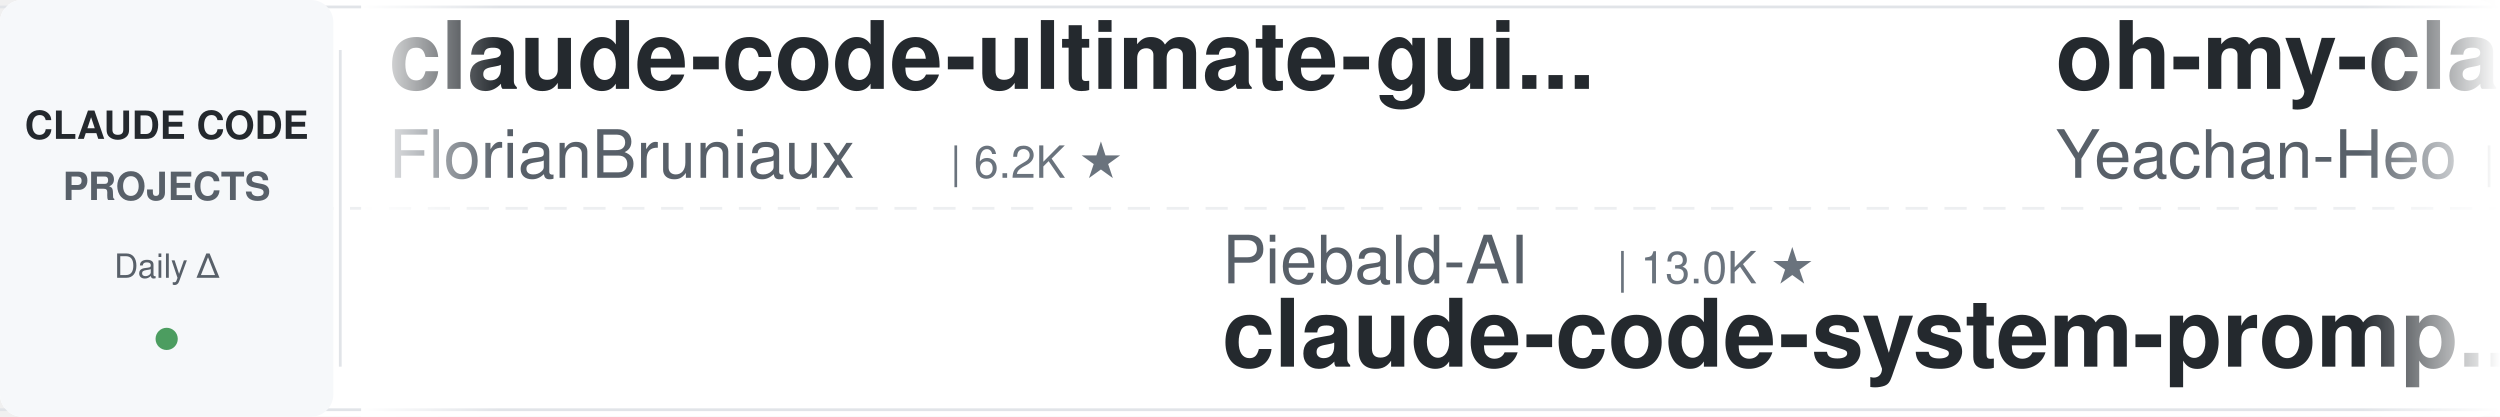
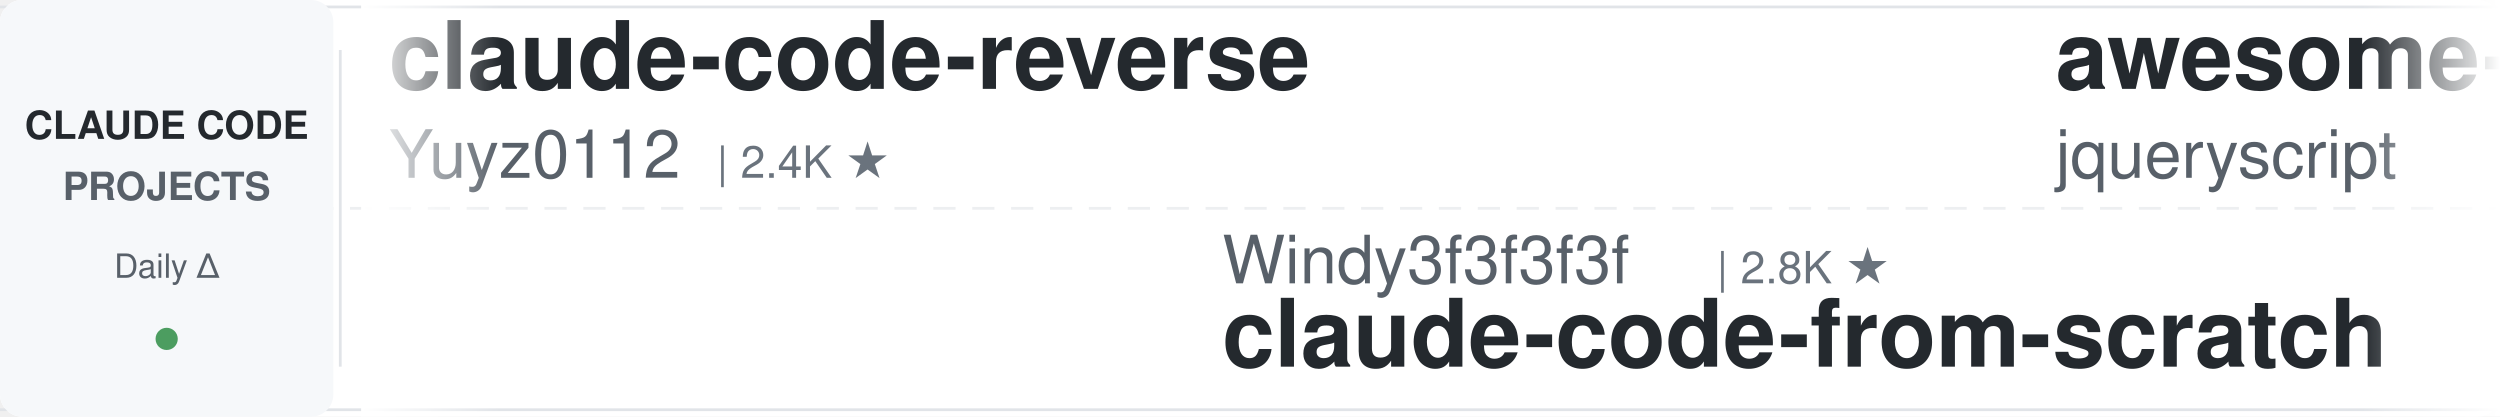
<svg xmlns="http://www.w3.org/2000/svg" width="900" height="150">
  <defs>
    <linearGradient id="leftFade" x1="0%" y1="0%" x2="100%" y2="0%">
      <stop offset="0%" style="stop-color:#ffffff;stop-opacity:1" />
      <stop offset="100%" style="stop-color:#ffffff;stop-opacity:0" />
    </linearGradient>
    <linearGradient id="rightFade" x1="0%" y1="0%" x2="100%" y2="0%">
      <stop offset="0%" style="stop-color:#ffffff;stop-opacity:0" />
      <stop offset="100%" style="stop-color:#ffffff;stop-opacity:1" />
    </linearGradient>
  </defs>
  <rect width="900" height="150" fill="#ffffff" rx="8" />
  <rect x="0" y="2" width="900" height="1" fill="#e1e4e8" />
  <rect x="0" y="147" width="900" height="1" fill="#e1e4e8" />
  <line x1="0" y1="75" x2="900" y2="75" stroke="#e1e4e8" stroke-width="1" stroke-dasharray="8 6" opacity="0.6" />
  <rect x="0" y="0" width="120" height="150" fill="#f6f8fa" rx="8" />
  <text x="60" y="50" font-family="-apple-system, BlinkMacSystemFont, 'Segoe UI', Helvetica, Arial, sans-serif" font-size="14" font-weight="600" fill="#24292e" text-anchor="middle">CLAUDE CODE</text>
  <text x="60" y="72" font-family="-apple-system, BlinkMacSystemFont, 'Segoe UI', Helvetica, Arial, sans-serif" font-size="14" font-weight="600" fill="#586069" text-anchor="middle">PROJECTS</text>
  <text x="60" y="100" font-family="-apple-system, BlinkMacSystemFont, 'Segoe UI', Helvetica, Arial, sans-serif" font-size="12" font-weight="500" fill="#586069" text-anchor="middle">Daily Δ</text>
  <circle cx="60" cy="122" r="4" fill="#22863a" opacity="0.8" />
  <rect x="122" y="18" width="1" height="114" fill="#e1e4e8" />
  <clipPath id="tickerClip">
    <rect x="130" y="0" width="770" height="150" />
  </clipPath>
  <g clip-path="url(#tickerClip)">
    <g id="tickerItems">
      <animateTransform attributeName="transform" attributeType="XML" type="translate" from="0 0" to="-3000 0" dur="54s" repeatCount="indefinite" />
      <g transform="translate(0, 0)">
-         <text x="140" y="32" font-family="-apple-system, BlinkMacSystemFont, 'Segoe UI', Helvetica, Arial, sans-serif" font-size="34" font-weight="600" fill="#24292e">claude-code-ultimate-gui...</text>
-         <text x="140" y="64" font-family="-apple-system, BlinkMacSystemFont, 'Segoe UI', Helvetica, Arial, sans-serif" font-size="24" font-weight="400" fill="#586069">FlorianBruniaux</text>
-         <text x="342" y="64" font-family="-apple-system, BlinkMacSystemFont, 'Segoe UI', Helvetica, Arial, sans-serif" font-size="16" font-weight="500" fill="#6a737d">| 6.2K ★</text>
+         <text x="140" y="32" font-family="-apple-system, BlinkMacSystemFont, 'Segoe UI', Helvetica, Arial, sans-serif" font-size="34" font-weight="600" fill="#24292e">claude-code-reverse</text>
+         <text x="140" y="64" font-family="-apple-system, BlinkMacSystemFont, 'Segoe UI', Helvetica, Arial, sans-serif" font-size="24" font-weight="400" fill="#586069">Yuyz0112</text>
+         <text x="258" y="64" font-family="-apple-system, BlinkMacSystemFont, 'Segoe UI', Helvetica, Arial, sans-serif" font-size="16" font-weight="500" fill="#6a737d">| 2.4K ★</text>
      </g>
      <g transform="translate(300, 0)">
-         <text x="140" y="102" font-family="-apple-system, BlinkMacSystemFont, 'Segoe UI', Helvetica, Arial, sans-serif" font-size="24" font-weight="400" fill="#586069">Piebald-AI</text>
-         <text x="282" y="102" font-family="-apple-system, BlinkMacSystemFont, 'Segoe UI', Helvetica, Arial, sans-serif" font-size="16" font-weight="500" fill="#6a737d">| 13.0K ★</text>
-         <text x="140" y="132" font-family="-apple-system, BlinkMacSystemFont, 'Segoe UI', Helvetica, Arial, sans-serif" font-size="34" font-weight="600" fill="#24292e">claude-code-system-promp...</text>
+         <text x="140" y="102" font-family="-apple-system, BlinkMacSystemFont, 'Segoe UI', Helvetica, Arial, sans-serif" font-size="24" font-weight="400" fill="#586069">Windy3f3f3f3f</text>
+         <text x="318" y="102" font-family="-apple-system, BlinkMacSystemFont, 'Segoe UI', Helvetica, Arial, sans-serif" font-size="16" font-weight="500" fill="#6a737d">| 2.8K ★</text>
+         <text x="140" y="132" font-family="-apple-system, BlinkMacSystemFont, 'Segoe UI', Helvetica, Arial, sans-serif" font-size="34" font-weight="600" fill="#24292e">claude-code-from-scratch</text>
      </g>
      <g transform="translate(600, 0)">
-         <text x="140" y="32" font-family="-apple-system, BlinkMacSystemFont, 'Segoe UI', Helvetica, Arial, sans-serif" font-size="34" font-weight="600" fill="#24292e">oh-my-claudecode</text>
-         <text x="140" y="64" font-family="-apple-system, BlinkMacSystemFont, 'Segoe UI', Helvetica, Arial, sans-serif" font-size="24" font-weight="400" fill="#586069">Yeachan-Heo</text>
-         <text x="294" y="64" font-family="-apple-system, BlinkMacSystemFont, 'Segoe UI', Helvetica, Arial, sans-serif" font-size="16" font-weight="500" fill="#6a737d">| 40.2K ★</text>
+         <text x="140" y="32" font-family="-apple-system, BlinkMacSystemFont, 'Segoe UI', Helvetica, Arial, sans-serif" font-size="34" font-weight="600" fill="#24292e">awesome-claude-code</text>
+         <text x="140" y="64" font-family="-apple-system, BlinkMacSystemFont, 'Segoe UI', Helvetica, Arial, sans-serif" font-size="24" font-weight="400" fill="#586069">jqueryscript</text>
+         <text x="306" y="64" font-family="-apple-system, BlinkMacSystemFont, 'Segoe UI', Helvetica, Arial, sans-serif" font-size="16" font-weight="500" fill="#6a737d">| 534 ★</text>
      </g>
      <g transform="translate(900, 0)">
-         <text x="140" y="102" font-family="-apple-system, BlinkMacSystemFont, 'Segoe UI', Helvetica, Arial, sans-serif" font-size="24" font-weight="400" fill="#586069">liuup</text>
-         <text x="222" y="102" font-family="-apple-system, BlinkMacSystemFont, 'Segoe UI', Helvetica, Arial, sans-serif" font-size="16" font-weight="500" fill="#6a737d">| 4.0K ★</text>
-         <text x="140" y="132" font-family="-apple-system, BlinkMacSystemFont, 'Segoe UI', Helvetica, Arial, sans-serif" font-size="34" font-weight="600" fill="#24292e">claude-code-analysis</text>
+         <text x="140" y="102" font-family="-apple-system, BlinkMacSystemFont, 'Segoe UI', Helvetica, Arial, sans-serif" font-size="24" font-weight="400" fill="#586069">Yeachan-Heo</text>
+         <text x="294" y="102" font-family="-apple-system, BlinkMacSystemFont, 'Segoe UI', Helvetica, Arial, sans-serif" font-size="16" font-weight="500" fill="#6a737d">| 40.2K ★</text>
+         <text x="140" y="132" font-family="-apple-system, BlinkMacSystemFont, 'Segoe UI', Helvetica, Arial, sans-serif" font-size="34" font-weight="600" fill="#24292e">oh-my-claudecode</text>
      </g>
      <g transform="translate(1200, 0)">
-         <text x="140" y="32" font-family="-apple-system, BlinkMacSystemFont, 'Segoe UI', Helvetica, Arial, sans-serif" font-size="34" font-weight="600" fill="#24292e">claude-code-rev</text>
-         <text x="140" y="64" font-family="-apple-system, BlinkMacSystemFont, 'Segoe UI', Helvetica, Arial, sans-serif" font-size="24" font-weight="400" fill="#586069">oboard</text>
-         <text x="234" y="64" font-family="-apple-system, BlinkMacSystemFont, 'Segoe UI', Helvetica, Arial, sans-serif" font-size="16" font-weight="500" fill="#6a737d">| 3.3K ★</text>
+         <text x="140" y="32" font-family="-apple-system, BlinkMacSystemFont, 'Segoe UI', Helvetica, Arial, sans-serif" font-size="34" font-weight="600" fill="#24292e">claude-code-settings</text>
+         <text x="140" y="64" font-family="-apple-system, BlinkMacSystemFont, 'Segoe UI', Helvetica, Arial, sans-serif" font-size="24" font-weight="400" fill="#586069">feiskyer</text>
+         <text x="258" y="64" font-family="-apple-system, BlinkMacSystemFont, 'Segoe UI', Helvetica, Arial, sans-serif" font-size="16" font-weight="500" fill="#6a737d">| 1.7K ★</text>
      </g>
      <g transform="translate(1500, 0)">
-         <text x="140" y="102" font-family="-apple-system, BlinkMacSystemFont, 'Segoe UI', Helvetica, Arial, sans-serif" font-size="24" font-weight="400" fill="#586069">musistudio</text>
-         <text x="282" y="102" font-family="-apple-system, BlinkMacSystemFont, 'Segoe UI', Helvetica, Arial, sans-serif" font-size="16" font-weight="500" fill="#6a737d">| 37.8K ★</text>
-         <text x="140" y="132" font-family="-apple-system, BlinkMacSystemFont, 'Segoe UI', Helvetica, Arial, sans-serif" font-size="34" font-weight="600" fill="#24292e">claude-code-router</text>
+         <text x="140" y="102" font-family="-apple-system, BlinkMacSystemFont, 'Segoe UI', Helvetica, Arial, sans-serif" font-size="24" font-weight="400" fill="#586069">FlorianBruniaux</text>
+         <text x="342" y="102" font-family="-apple-system, BlinkMacSystemFont, 'Segoe UI', Helvetica, Arial, sans-serif" font-size="16" font-weight="500" fill="#6a737d">| 6.2K ★</text>
+         <text x="140" y="132" font-family="-apple-system, BlinkMacSystemFont, 'Segoe UI', Helvetica, Arial, sans-serif" font-size="34" font-weight="600" fill="#24292e">claude-code-ultimate-gui...</text>
      </g>
      <g transform="translate(1800, 0)">
-         <text x="140" y="32" font-family="-apple-system, BlinkMacSystemFont, 'Segoe UI', Helvetica, Arial, sans-serif" font-size="34" font-weight="600" fill="#24292e">edmunds-claude-code</text>
-         <text x="140" y="64" font-family="-apple-system, BlinkMacSystemFont, 'Segoe UI', Helvetica, Arial, sans-serif" font-size="24" font-weight="400" fill="#586069">edmund-io</text>
-         <text x="270" y="64" font-family="-apple-system, BlinkMacSystemFont, 'Segoe UI', Helvetica, Arial, sans-serif" font-size="16" font-weight="500" fill="#6a737d">| 1.5K ★</text>
+         <text x="140" y="32" font-family="-apple-system, BlinkMacSystemFont, 'Segoe UI', Helvetica, Arial, sans-serif" font-size="34" font-weight="600" fill="#24292e">claude-code-guide</text>
+         <text x="140" y="64" font-family="-apple-system, BlinkMacSystemFont, 'Segoe UI', Helvetica, Arial, sans-serif" font-size="24" font-weight="400" fill="#586069">Cranot</text>
+         <text x="234" y="64" font-family="-apple-system, BlinkMacSystemFont, 'Segoe UI', Helvetica, Arial, sans-serif" font-size="16" font-weight="500" fill="#6a737d">| 2.9K ★</text>
      </g>
      <g transform="translate(2100, 0)">
-         <text x="140" y="102" font-family="-apple-system, BlinkMacSystemFont, 'Segoe UI', Helvetica, Arial, sans-serif" font-size="24" font-weight="400" fill="#586069">daymade</text>
-         <text x="246" y="102" font-family="-apple-system, BlinkMacSystemFont, 'Segoe UI', Helvetica, Arial, sans-serif" font-size="16" font-weight="500" fill="#6a737d">| 1.5K ★</text>
-         <text x="140" y="132" font-family="-apple-system, BlinkMacSystemFont, 'Segoe UI', Helvetica, Arial, sans-serif" font-size="34" font-weight="600" fill="#24292e">claude-code-skills</text>
+         <text x="140" y="102" font-family="-apple-system, BlinkMacSystemFont, 'Segoe UI', Helvetica, Arial, sans-serif" font-size="24" font-weight="400" fill="#586069">luyao618</text>
+         <text x="258" y="102" font-family="-apple-system, BlinkMacSystemFont, 'Segoe UI', Helvetica, Arial, sans-serif" font-size="16" font-weight="500" fill="#6a737d">| 1.7K ★</text>
+         <text x="140" y="132" font-family="-apple-system, BlinkMacSystemFont, 'Segoe UI', Helvetica, Arial, sans-serif" font-size="34" font-weight="600" fill="#24292e">Claude-Code-Source-Study</text>
      </g>
      <g transform="translate(2400, 0)">
-         <text x="140" y="32" font-family="-apple-system, BlinkMacSystemFont, 'Segoe UI', Helvetica, Arial, sans-serif" font-size="34" font-weight="600" fill="#24292e">claude-code-telegram</text>
-         <text x="140" y="64" font-family="-apple-system, BlinkMacSystemFont, 'Segoe UI', Helvetica, Arial, sans-serif" font-size="24" font-weight="400" fill="#586069">overwirehq</text>
-         <text x="282" y="64" font-family="-apple-system, BlinkMacSystemFont, 'Segoe UI', Helvetica, Arial, sans-serif" font-size="16" font-weight="500" fill="#6a737d">| 2.8K ★</text>
+         <text x="140" y="32" font-family="-apple-system, BlinkMacSystemFont, 'Segoe UI', Helvetica, Arial, sans-serif" font-size="34" font-weight="600" fill="#24292e">awesome-claude-code-suba...</text>
+         <text x="140" y="64" font-family="-apple-system, BlinkMacSystemFont, 'Segoe UI', Helvetica, Arial, sans-serif" font-size="24" font-weight="400" fill="#586069">VoltAgent</text>
+         <text x="270" y="64" font-family="-apple-system, BlinkMacSystemFont, 'Segoe UI', Helvetica, Arial, sans-serif" font-size="16" font-weight="500" fill="#6a737d">| 26.0K ★</text>
      </g>
      <g transform="translate(2700, 0)">
-         <text x="140" y="102" font-family="-apple-system, BlinkMacSystemFont, 'Segoe UI', Helvetica, Arial, sans-serif" font-size="24" font-weight="400" fill="#586069">ding113</text>
-         <text x="246" y="102" font-family="-apple-system, BlinkMacSystemFont, 'Segoe UI', Helvetica, Arial, sans-serif" font-size="16" font-weight="500" fill="#6a737d">| 3.4K ★</text>
-         <text x="140" y="132" font-family="-apple-system, BlinkMacSystemFont, 'Segoe UI', Helvetica, Arial, sans-serif" font-size="34" font-weight="600" fill="#24292e">claude-code-hub</text>
+         <text x="140" y="102" font-family="-apple-system, BlinkMacSystemFont, 'Segoe UI', Helvetica, Arial, sans-serif" font-size="24" font-weight="400" fill="#586069">Alishahryar1</text>
+         <text x="306" y="102" font-family="-apple-system, BlinkMacSystemFont, 'Segoe UI', Helvetica, Arial, sans-serif" font-size="16" font-weight="500" fill="#6a737d">| 63.1K ★</text>
+         <text x="140" y="132" font-family="-apple-system, BlinkMacSystemFont, 'Segoe UI', Helvetica, Arial, sans-serif" font-size="34" font-weight="600" fill="#24292e">free-claude-code</text>
      </g>
      <g transform="translate(3000, 0)">
-         <text x="140" y="32" font-family="-apple-system, BlinkMacSystemFont, 'Segoe UI', Helvetica, Arial, sans-serif" font-size="34" font-weight="600" fill="#24292e">claude-code-ultimate-gui...</text>
-         <text x="140" y="64" font-family="-apple-system, BlinkMacSystemFont, 'Segoe UI', Helvetica, Arial, sans-serif" font-size="24" font-weight="400" fill="#586069">FlorianBruniaux</text>
-         <text x="342" y="64" font-family="-apple-system, BlinkMacSystemFont, 'Segoe UI', Helvetica, Arial, sans-serif" font-size="16" font-weight="500" fill="#6a737d">| 6.2K ★</text>
+         <text x="140" y="32" font-family="-apple-system, BlinkMacSystemFont, 'Segoe UI', Helvetica, Arial, sans-serif" font-size="34" font-weight="600" fill="#24292e">claude-code-reverse</text>
+         <text x="140" y="64" font-family="-apple-system, BlinkMacSystemFont, 'Segoe UI', Helvetica, Arial, sans-serif" font-size="24" font-weight="400" fill="#586069">Yuyz0112</text>
+         <text x="258" y="64" font-family="-apple-system, BlinkMacSystemFont, 'Segoe UI', Helvetica, Arial, sans-serif" font-size="16" font-weight="500" fill="#6a737d">| 2.4K ★</text>
      </g>
      <g transform="translate(3300, 0)">
-         <text x="140" y="102" font-family="-apple-system, BlinkMacSystemFont, 'Segoe UI', Helvetica, Arial, sans-serif" font-size="24" font-weight="400" fill="#586069">Piebald-AI</text>
-         <text x="282" y="102" font-family="-apple-system, BlinkMacSystemFont, 'Segoe UI', Helvetica, Arial, sans-serif" font-size="16" font-weight="500" fill="#6a737d">| 13.0K ★</text>
-         <text x="140" y="132" font-family="-apple-system, BlinkMacSystemFont, 'Segoe UI', Helvetica, Arial, sans-serif" font-size="34" font-weight="600" fill="#24292e">claude-code-system-promp...</text>
+         <text x="140" y="102" font-family="-apple-system, BlinkMacSystemFont, 'Segoe UI', Helvetica, Arial, sans-serif" font-size="24" font-weight="400" fill="#586069">Windy3f3f3f3f</text>
+         <text x="318" y="102" font-family="-apple-system, BlinkMacSystemFont, 'Segoe UI', Helvetica, Arial, sans-serif" font-size="16" font-weight="500" fill="#6a737d">| 2.8K ★</text>
+         <text x="140" y="132" font-family="-apple-system, BlinkMacSystemFont, 'Segoe UI', Helvetica, Arial, sans-serif" font-size="34" font-weight="600" fill="#24292e">claude-code-from-scratch</text>
      </g>
      <g transform="translate(3600, 0)">
-         <text x="140" y="32" font-family="-apple-system, BlinkMacSystemFont, 'Segoe UI', Helvetica, Arial, sans-serif" font-size="34" font-weight="600" fill="#24292e">oh-my-claudecode</text>
-         <text x="140" y="64" font-family="-apple-system, BlinkMacSystemFont, 'Segoe UI', Helvetica, Arial, sans-serif" font-size="24" font-weight="400" fill="#586069">Yeachan-Heo</text>
-         <text x="294" y="64" font-family="-apple-system, BlinkMacSystemFont, 'Segoe UI', Helvetica, Arial, sans-serif" font-size="16" font-weight="500" fill="#6a737d">| 40.2K ★</text>
+         <text x="140" y="32" font-family="-apple-system, BlinkMacSystemFont, 'Segoe UI', Helvetica, Arial, sans-serif" font-size="34" font-weight="600" fill="#24292e">awesome-claude-code</text>
+         <text x="140" y="64" font-family="-apple-system, BlinkMacSystemFont, 'Segoe UI', Helvetica, Arial, sans-serif" font-size="24" font-weight="400" fill="#586069">jqueryscript</text>
+         <text x="306" y="64" font-family="-apple-system, BlinkMacSystemFont, 'Segoe UI', Helvetica, Arial, sans-serif" font-size="16" font-weight="500" fill="#6a737d">| 534 ★</text>
      </g>
      <g transform="translate(3900, 0)">
-         <text x="140" y="102" font-family="-apple-system, BlinkMacSystemFont, 'Segoe UI', Helvetica, Arial, sans-serif" font-size="24" font-weight="400" fill="#586069">liuup</text>
-         <text x="222" y="102" font-family="-apple-system, BlinkMacSystemFont, 'Segoe UI', Helvetica, Arial, sans-serif" font-size="16" font-weight="500" fill="#6a737d">| 4.0K ★</text>
-         <text x="140" y="132" font-family="-apple-system, BlinkMacSystemFont, 'Segoe UI', Helvetica, Arial, sans-serif" font-size="34" font-weight="600" fill="#24292e">claude-code-analysis</text>
+         <text x="140" y="102" font-family="-apple-system, BlinkMacSystemFont, 'Segoe UI', Helvetica, Arial, sans-serif" font-size="24" font-weight="400" fill="#586069">Yeachan-Heo</text>
+         <text x="294" y="102" font-family="-apple-system, BlinkMacSystemFont, 'Segoe UI', Helvetica, Arial, sans-serif" font-size="16" font-weight="500" fill="#6a737d">| 40.2K ★</text>
+         <text x="140" y="132" font-family="-apple-system, BlinkMacSystemFont, 'Segoe UI', Helvetica, Arial, sans-serif" font-size="34" font-weight="600" fill="#24292e">oh-my-claudecode</text>
      </g>
    </g>
  </g>
  <rect x="130" y="0" width="50" height="150" fill="url(#leftFade)" />
  <rect x="850" y="0" width="50" height="150" fill="url(#rightFade)" />
</svg>
